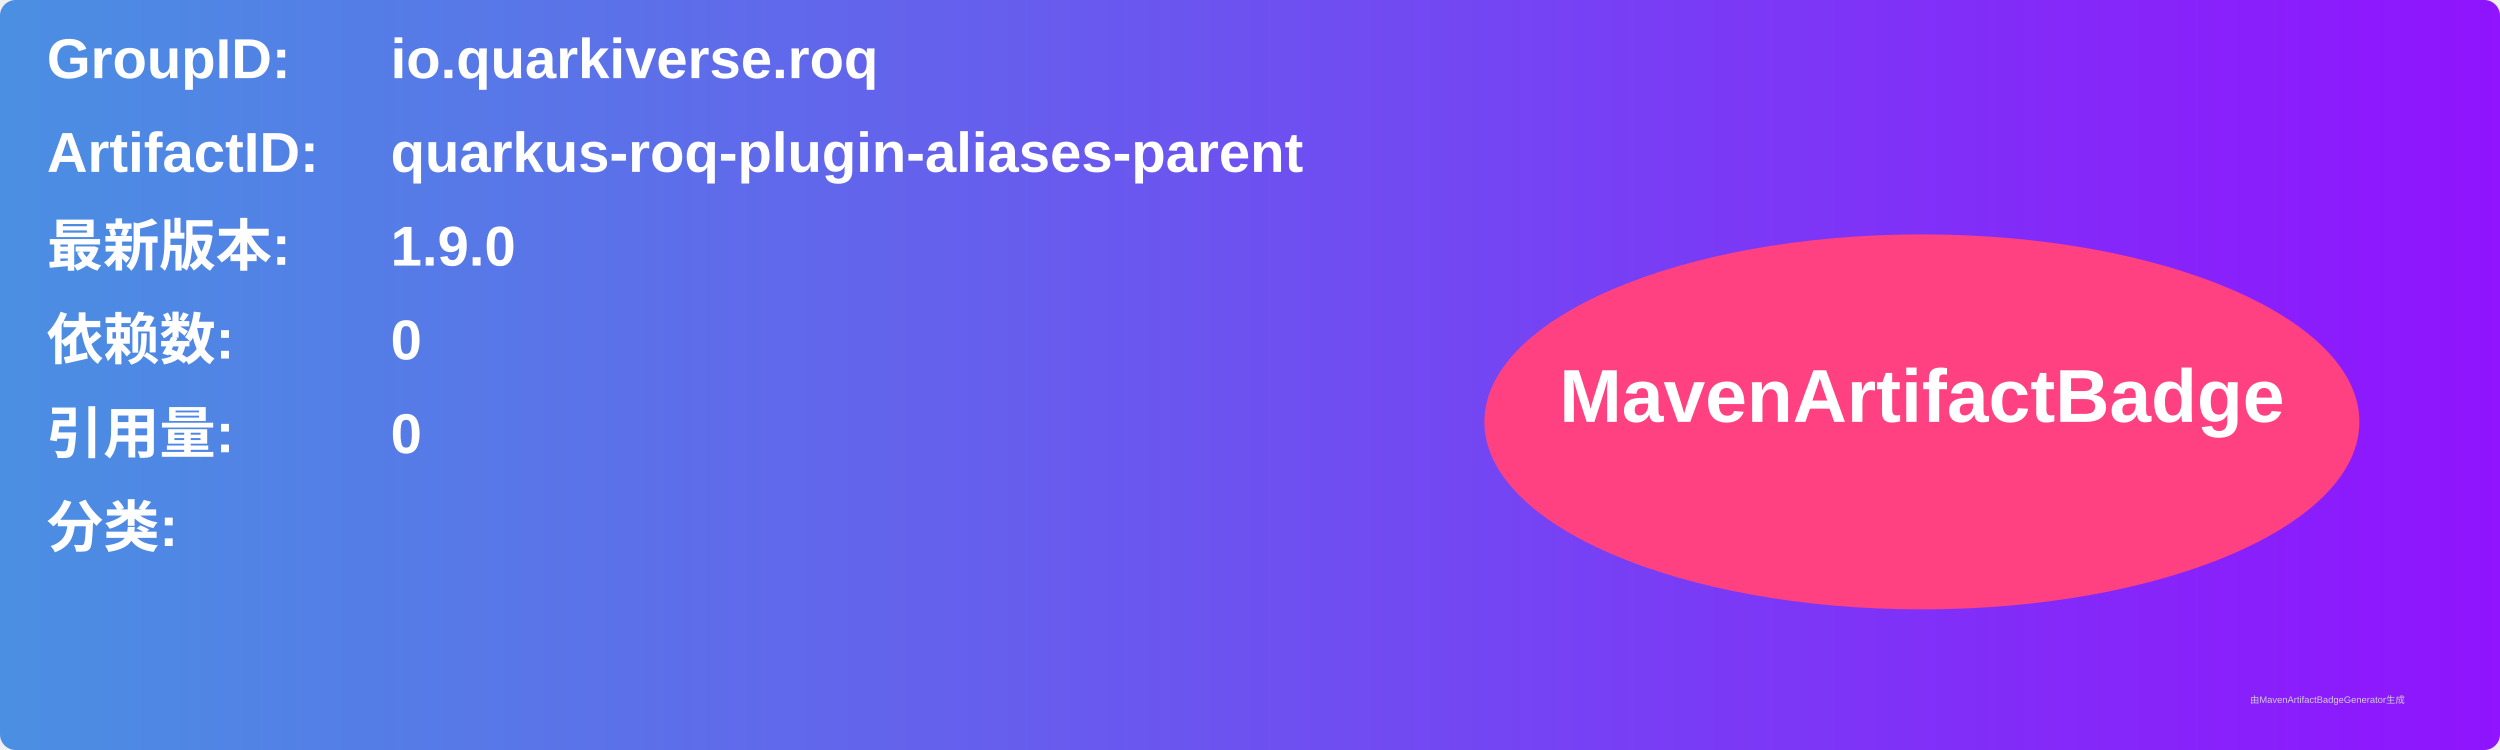
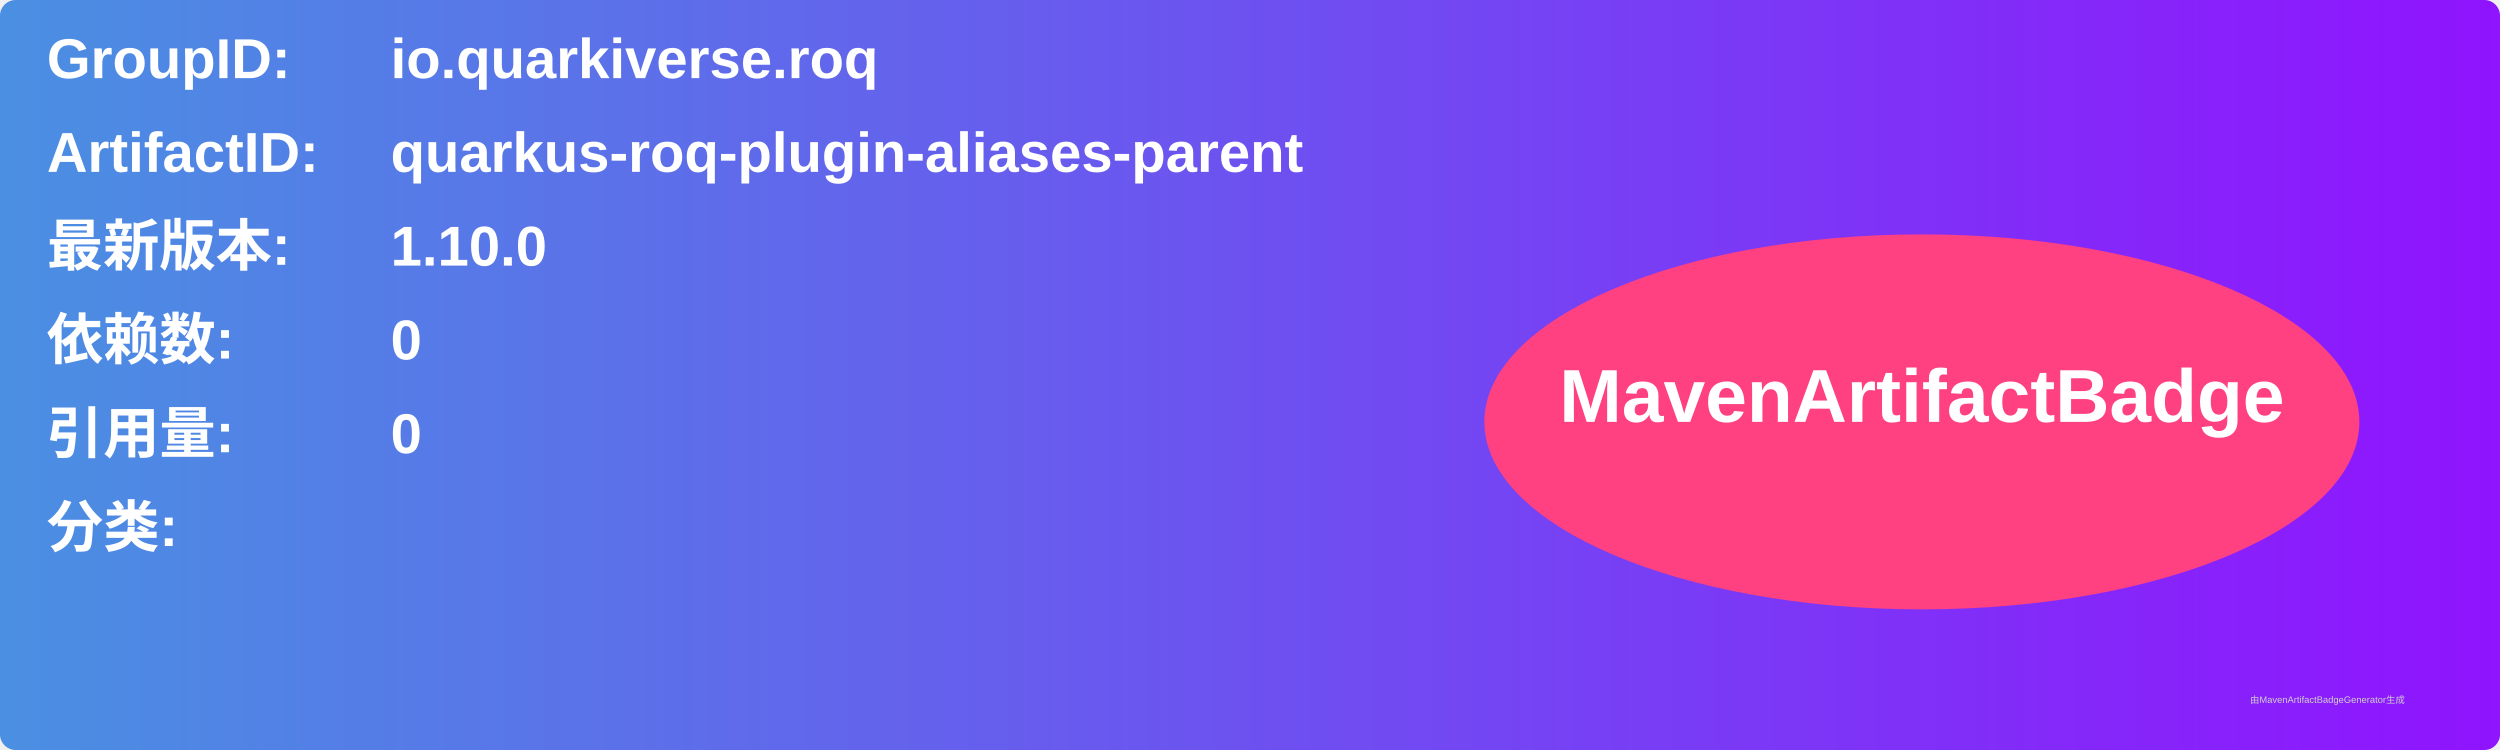
<svg xmlns="http://www.w3.org/2000/svg" width="800" height="240" viewBox="0 0 800 240">
  <linearGradient id="grad" x1="0%" y1="0%" x2="100%" y2="0%">
    <stop offset="0%" stop-color="#4a90e2" />
    <stop offset="100%" stop-color="#9013fe" />
  </linearGradient>
  <rect width="100%" height="100%" rx="5" ry="5" fill="url(#grad)" />
  <g transform="translate(15, 15)">
    <text x="0" y="10" font-family="Arial" font-size="18" fill="white" font-weight="bold" width="260">GroupID:</text>
    <text x="110" y="10" font-family="Arial" font-size="18" fill="white" font-weight="bold" width="460">io.quarkiverse.roq</text>
    <text x="0" y="40" font-family="Arial" font-size="18" fill="white" font-weight="bold" width="260">ArtifactID:</text>
    <text x="110" y="40" font-family="Arial" font-size="18" fill="white" font-weight="bold" width="460">quarkus-roq-plugin-aliases-parent</text>
    <text x="0" y="70" font-family="Arial" font-size="18" fill="white" font-weight="bold">最新版本:</text>
    <text x="110" y="70" font-family="Arial" font-size="18" fill="white" font-weight="bold">
-       <tspan font-weight="bold">1.9.0</tspan>
+       <tspan font-weight="bold">1.10.0</tspan>
    </text>
    <text x="0" y="100" font-family="Arial" font-size="18" fill="white" font-weight="bold">依赖数: </text>
    <text x="110" y="100" font-family="Arial" font-size="18" fill="white">
      <tspan font-weight="bold">0</tspan>
    </text>
    <text x="0" y="130" font-family="Arial" font-size="18" fill="white" font-weight="bold">引用量: </text>
    <text x="110" y="130" font-family="Arial" font-size="18" fill="white">
      <tspan font-weight="bold">0</tspan>
    </text>
    <text x="0" y="160" font-family="Arial" font-size="18" fill="white" font-weight="bold">分类:</text>
    <text x="10" y="190" font-family="Arial" font-size="10" fill="white">
      <tspan font-weight="bold" />
    </text>
    <ellipse cx="600" cy="120" rx="140" ry="60" fill="#ff4081" />
    <text x="600" y="120" text-anchor="middle" font-family="Arial" font-size="24" fill="white" font-weight="bold">MavenArtifactBadge</text>
  </g>
  <text x="720" y="225" font-family="Arial" font-size="3" fill="#d0d0d0">由MavenArtifactBadgeGenerator生成</text>
</svg>
